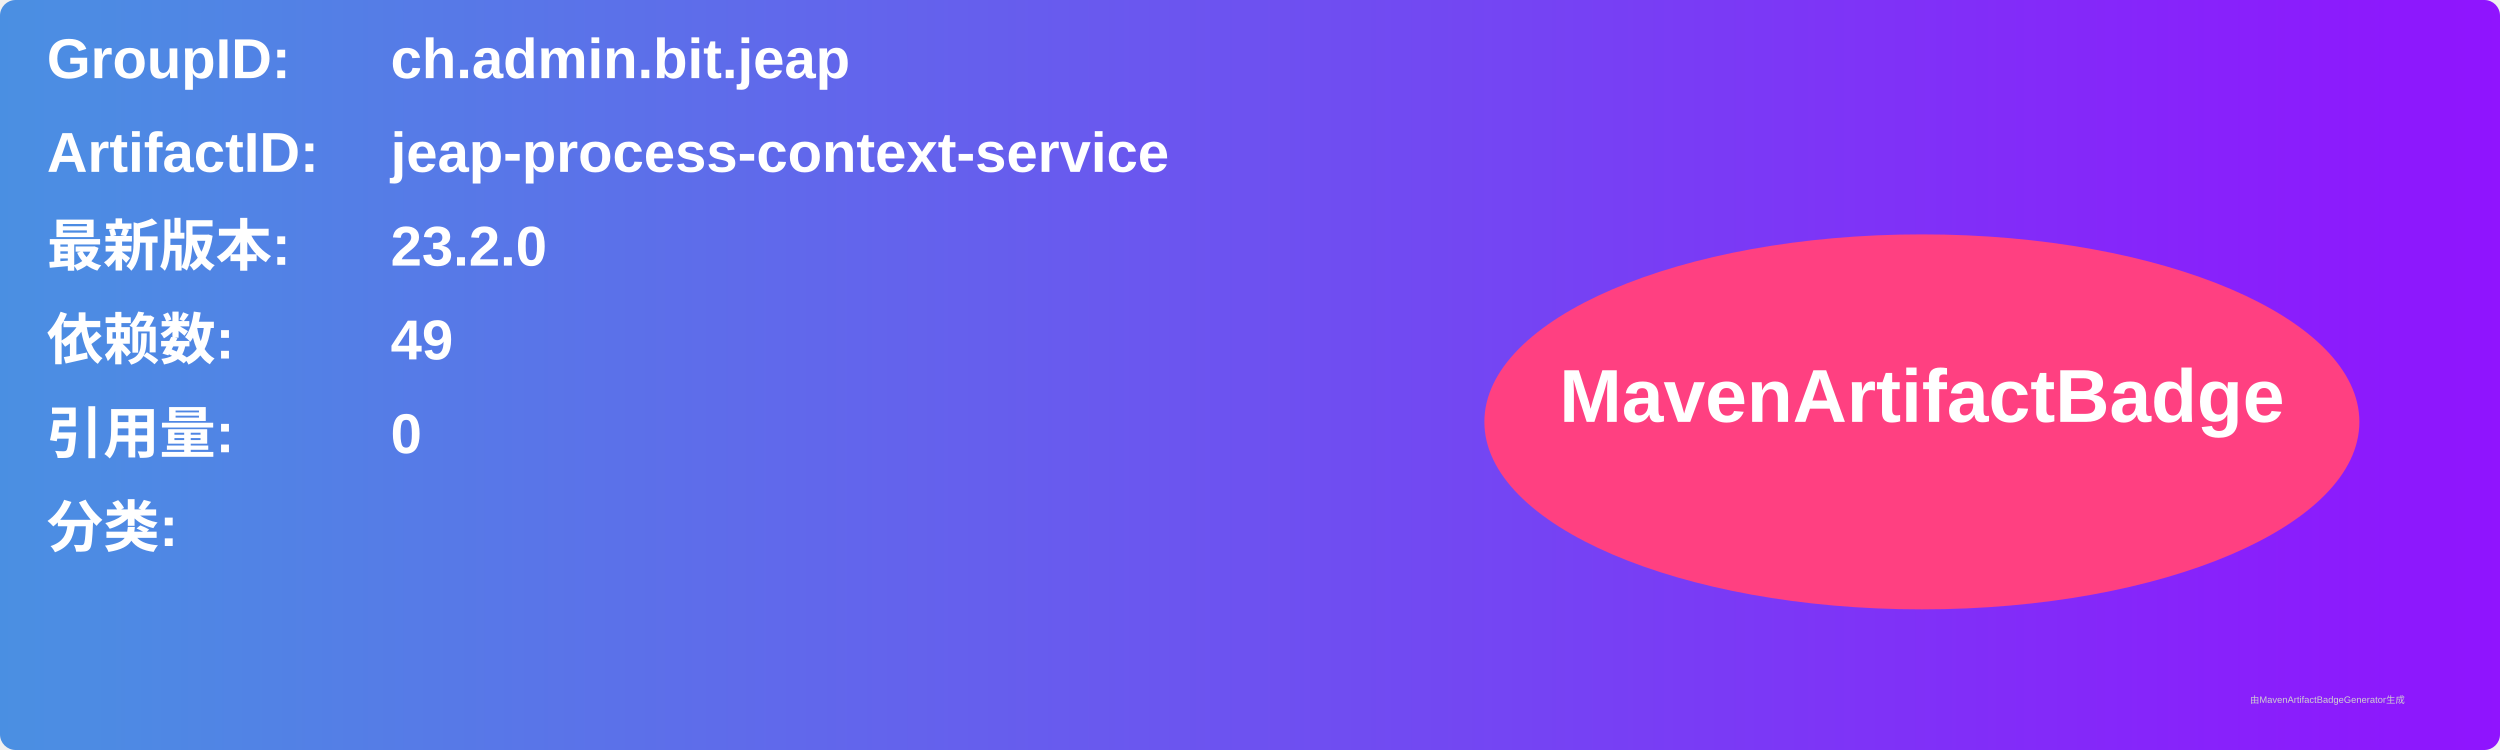
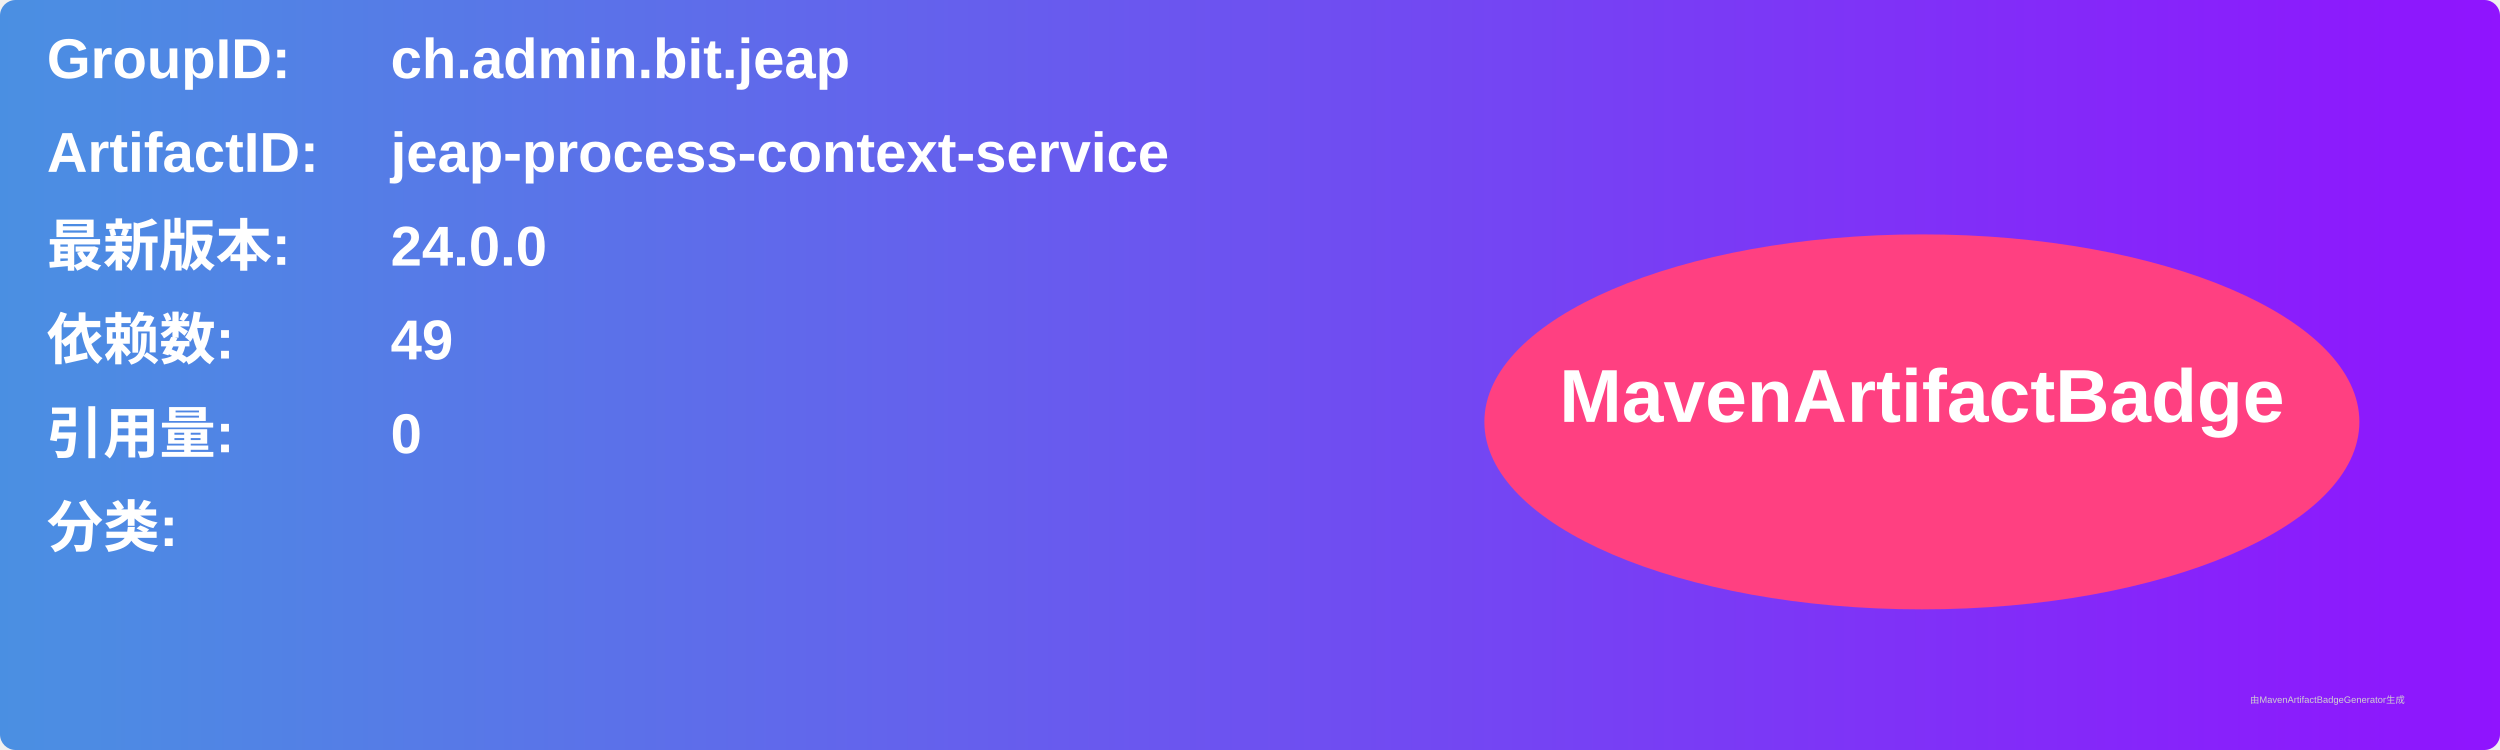
<svg xmlns="http://www.w3.org/2000/svg" width="800" height="240" viewBox="0 0 800 240">
  <linearGradient id="grad" x1="0%" y1="0%" x2="100%" y2="0%">
    <stop offset="0%" stop-color="#4a90e2" />
    <stop offset="100%" stop-color="#9013fe" />
  </linearGradient>
  <rect width="100%" height="100%" rx="5" ry="5" fill="url(#grad)" />
  <g transform="translate(15, 15)">
    <text x="0" y="10" font-family="Arial" font-size="18" fill="white" font-weight="bold" width="260">GroupID:</text>
    <text x="110" y="10" font-family="Arial" font-size="18" fill="white" font-weight="bold" width="460">ch.admin.bit.jeap</text>
    <text x="0" y="40" font-family="Arial" font-size="18" fill="white" font-weight="bold" width="260">ArtifactID:</text>
    <text x="110" y="40" font-family="Arial" font-size="18" fill="white" font-weight="bold" width="460">jeap-process-context-service</text>
    <text x="0" y="70" font-family="Arial" font-size="18" fill="white" font-weight="bold">最新版本:</text>
    <text x="110" y="70" font-family="Arial" font-size="18" fill="white" font-weight="bold">
-       <tspan font-weight="bold">23.2.0</tspan>
+       <tspan font-weight="bold">24.0.0</tspan>
    </text>
    <text x="0" y="100" font-family="Arial" font-size="18" fill="white" font-weight="bold">依赖数: </text>
    <text x="110" y="100" font-family="Arial" font-size="18" fill="white">
      <tspan font-weight="bold">49</tspan>
    </text>
    <text x="0" y="130" font-family="Arial" font-size="18" fill="white" font-weight="bold">引用量: </text>
    <text x="110" y="130" font-family="Arial" font-size="18" fill="white">
      <tspan font-weight="bold">0</tspan>
    </text>
    <text x="0" y="160" font-family="Arial" font-size="18" fill="white" font-weight="bold">分类:</text>
    <text x="10" y="190" font-family="Arial" font-size="10" fill="white">
      <tspan font-weight="bold" />
    </text>
    <ellipse cx="600" cy="120" rx="140" ry="60" fill="#ff4081" />
    <text x="600" y="120" text-anchor="middle" font-family="Arial" font-size="24" fill="white" font-weight="bold">MavenArtifactBadge</text>
  </g>
  <text x="720" y="225" font-family="Arial" font-size="3" fill="#d0d0d0">由MavenArtifactBadgeGenerator生成</text>
</svg>
